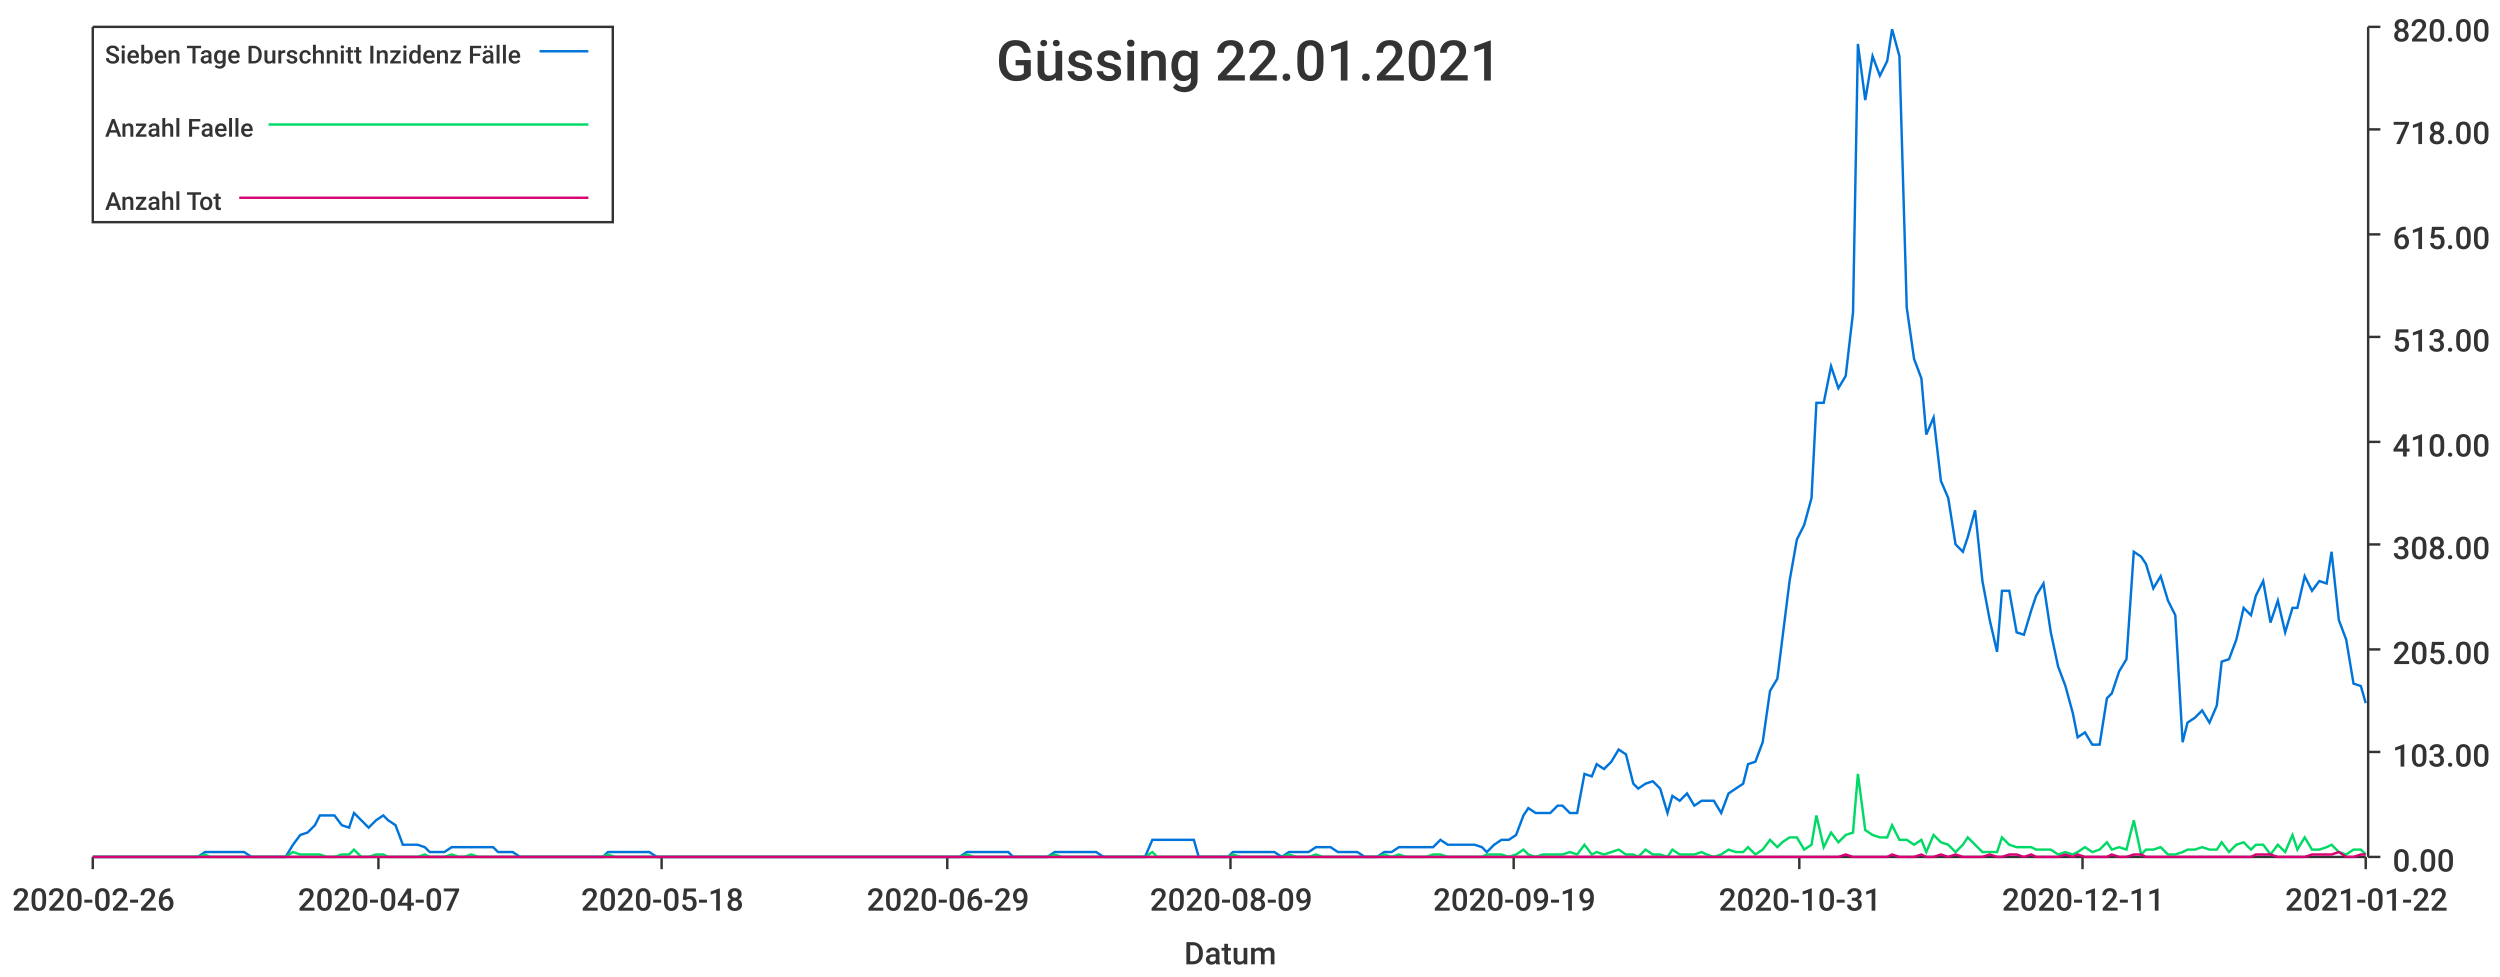
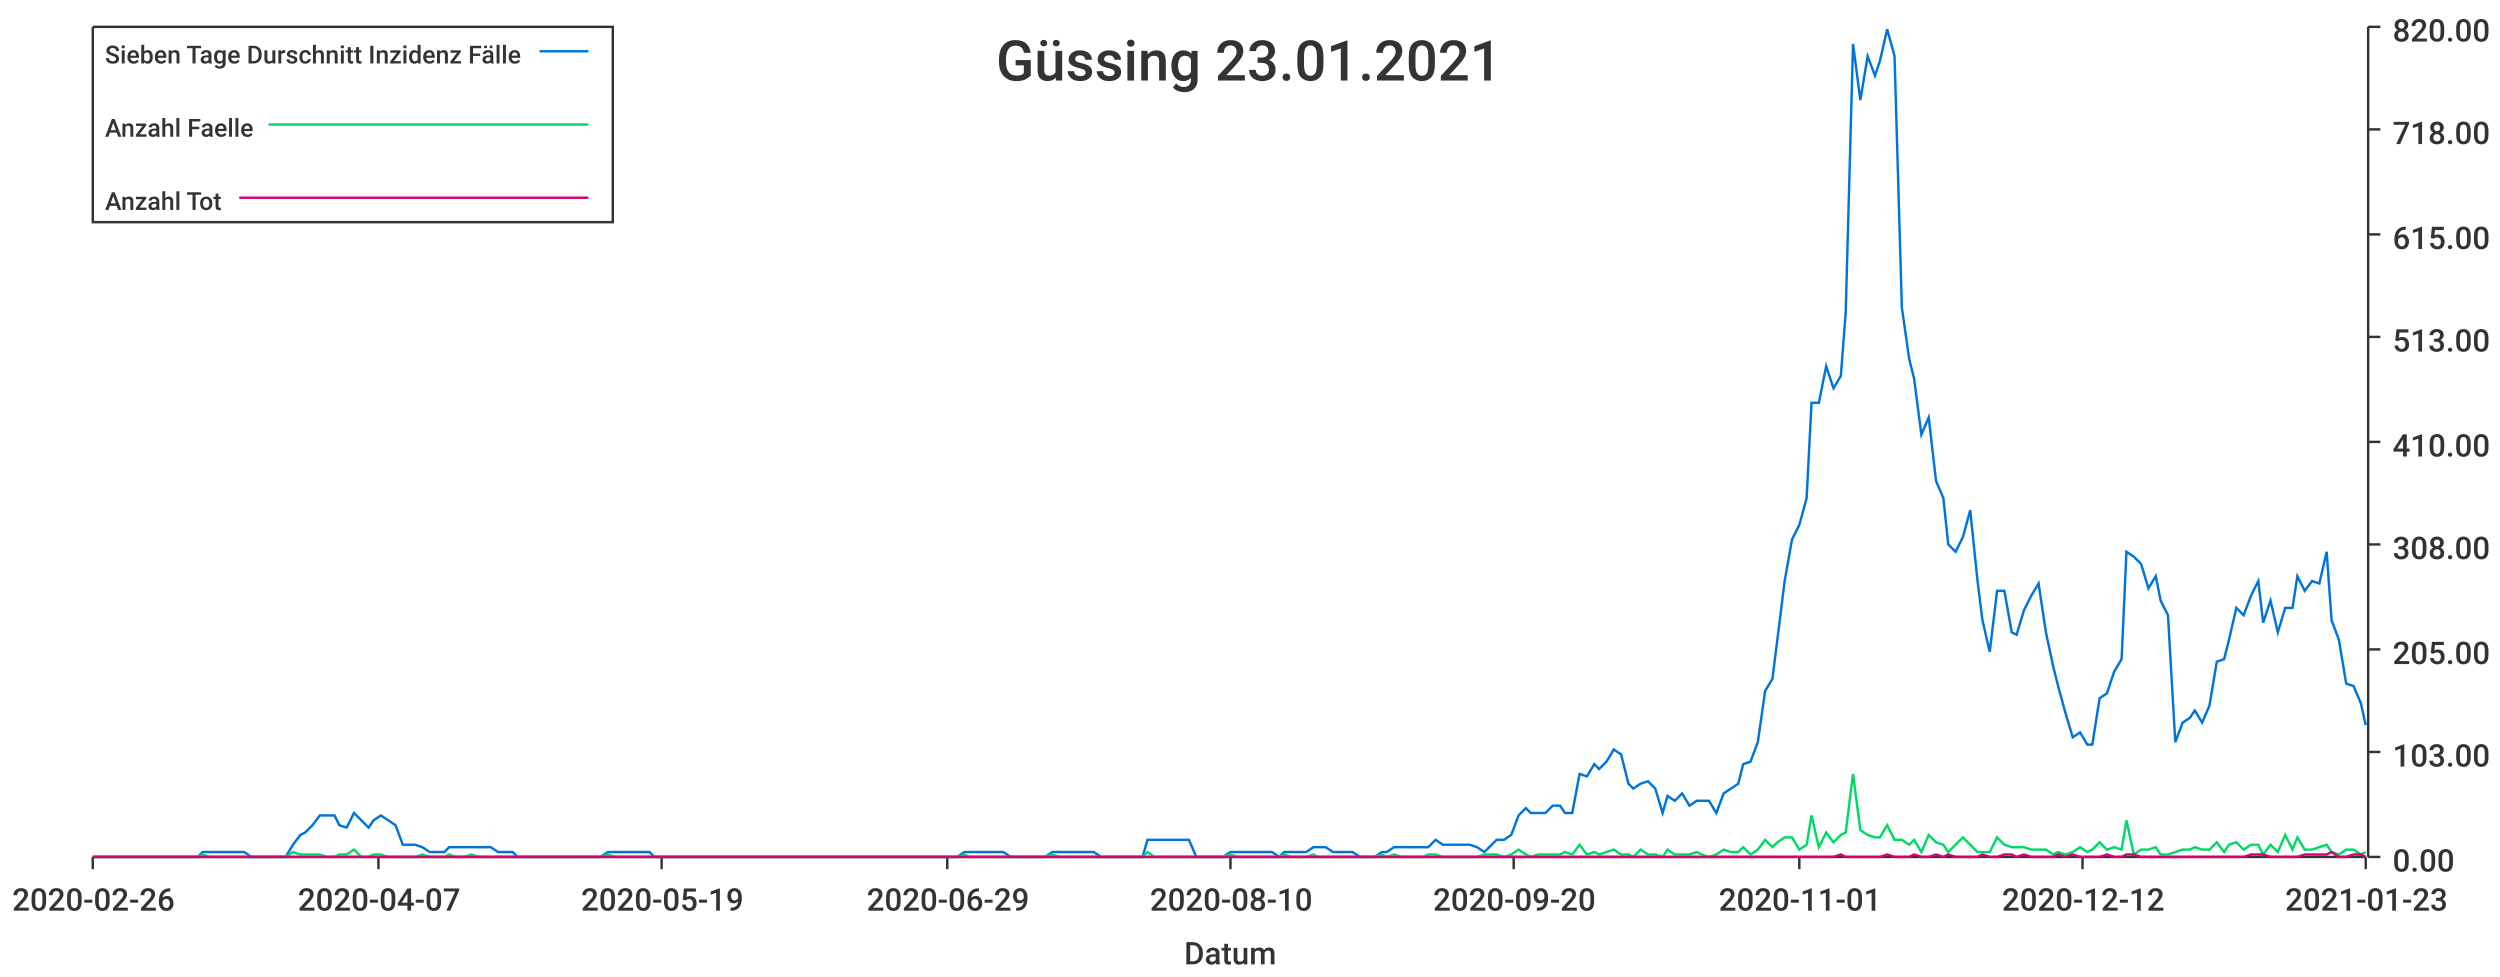
<svg xmlns="http://www.w3.org/2000/svg" width="1024" height="400">\n<path d="M 0 0 L 1024 0 L 1024 400 L 0 400 L 0 0" style="stroke-width:0;stroke:rgba(255,255,255,1.0);fill:rgba(255,255,255,1.0)" />
  <path d="M 38 11 L 969 11 L 969 351 L 38 351 L 38 11" style="stroke-width:0;stroke:rgba(255,255,255,1.0);fill:rgba(255,255,255,1.0)" />
  <path d="M 38 351 L 969 351" style="stroke-width:1;stroke:rgba(51,51,51,1.0);fill:none" />
  <path d="M 38 351 L 38 356" style="stroke-width:1;stroke:rgba(51,51,51,1.0);fill:none" />
  <text x="5" y="373" style="stroke-width:0;stroke:none;fill:rgba(51,51,51,1.0);font-size:12.8px;font-family:'Roboto Medium',sans-serif">2020-02-26</text>
  <path d="M 155 351 L 155 356" style="stroke-width:1;stroke:rgba(51,51,51,1.0);fill:none" />
  <text x="122" y="373" style="stroke-width:0;stroke:none;fill:rgba(51,51,51,1.0);font-size:12.8px;font-family:'Roboto Medium',sans-serif">2020-04-07</text>
  <path d="M 271 351 L 271 356" style="stroke-width:1;stroke:rgba(51,51,51,1.0);fill:none" />
-   <text x="238" y="373" style="stroke-width:0;stroke:none;fill:rgba(51,51,51,1.0);font-size:12.8px;font-family:'Roboto Medium',sans-serif">2020-05-18</text>
+   <text x="238" y="373" style="stroke-width:0;stroke:none;fill:rgba(51,51,51,1.0);font-size:12.8px;font-family:'Roboto Medium',sans-serif">2020-05-19</text>
  <path d="M 388 351 L 388 356" style="stroke-width:1;stroke:rgba(51,51,51,1.0);fill:none" />
  <text x="355" y="373" style="stroke-width:0;stroke:none;fill:rgba(51,51,51,1.0);font-size:12.8px;font-family:'Roboto Medium',sans-serif">2020-06-29</text>
  <path d="M 504 351 L 504 356" style="stroke-width:1;stroke:rgba(51,51,51,1.0);fill:none" />
-   <text x="471" y="373" style="stroke-width:0;stroke:none;fill:rgba(51,51,51,1.0);font-size:12.8px;font-family:'Roboto Medium',sans-serif">2020-08-09</text>
+   <text x="471" y="373" style="stroke-width:0;stroke:none;fill:rgba(51,51,51,1.0);font-size:12.8px;font-family:'Roboto Medium',sans-serif">2020-08-10</text>
  <path d="M 620 351 L 620 356" style="stroke-width:1;stroke:rgba(51,51,51,1.0);fill:none" />
-   <text x="587" y="373" style="stroke-width:0;stroke:none;fill:rgba(51,51,51,1.0);font-size:12.8px;font-family:'Roboto Medium',sans-serif">2020-09-19</text>
+   <text x="587" y="373" style="stroke-width:0;stroke:none;fill:rgba(51,51,51,1.0);font-size:12.8px;font-family:'Roboto Medium',sans-serif">2020-09-20</text>
  <path d="M 737 351 L 737 356" style="stroke-width:1;stroke:rgba(51,51,51,1.0);fill:none" />
-   <text x="704" y="373" style="stroke-width:0;stroke:none;fill:rgba(51,51,51,1.0);font-size:12.8px;font-family:'Roboto Medium',sans-serif">2020-10-31</text>
+   <text x="704" y="373" style="stroke-width:0;stroke:none;fill:rgba(51,51,51,1.0);font-size:12.8px;font-family:'Roboto Medium',sans-serif">2020-11-01</text>
  <path d="M 853 351 L 853 356" style="stroke-width:1;stroke:rgba(51,51,51,1.0);fill:none" />
-   <text x="820" y="373" style="stroke-width:0;stroke:none;fill:rgba(51,51,51,1.0);font-size:12.8px;font-family:'Roboto Medium',sans-serif">2020-12-11</text>
+   <text x="820" y="373" style="stroke-width:0;stroke:none;fill:rgba(51,51,51,1.0);font-size:12.8px;font-family:'Roboto Medium',sans-serif">2020-12-12</text>
  <path d="M 969 351 L 969 356" style="stroke-width:1;stroke:rgba(51,51,51,1.0);fill:none" />
-   <text x="936" y="373" style="stroke-width:0;stroke:none;fill:rgba(51,51,51,1.0);font-size:12.8px;font-family:'Roboto Medium',sans-serif">2021-01-22</text>
+   <text x="936" y="373" style="stroke-width:0;stroke:none;fill:rgba(51,51,51,1.0);font-size:12.8px;font-family:'Roboto Medium',sans-serif">2021-01-23</text>
  <text x="485" y="395" style="stroke-width:0;stroke:none;fill:rgba(51,51,51,1.0);font-size:12.8px;font-family:'Roboto Medium',sans-serif">Datum</text>
  <path d="M 970 351 L 970 11" style="stroke-width:1;stroke:rgba(51,51,51,1.0);fill:none" />
  <path d="M 970 351 L 975 351" style="stroke-width:1;stroke:rgba(51,51,51,1.0);fill:none" />
  <text x="980" y="357" style="stroke-width:0;stroke:none;fill:rgba(51,51,51,1.0);font-size:12.8px;font-family:'Roboto Medium',sans-serif">0.00</text>
  <path d="M 970 308 L 975 308" style="stroke-width:1;stroke:rgba(51,51,51,1.0);fill:none" />
  <text x="980" y="314" style="stroke-width:0;stroke:none;fill:rgba(51,51,51,1.0);font-size:12.8px;font-family:'Roboto Medium',sans-serif">103.00</text>
  <path d="M 970 266 L 975 266" style="stroke-width:1;stroke:rgba(51,51,51,1.0);fill:none" />
  <text x="980" y="272" style="stroke-width:0;stroke:none;fill:rgba(51,51,51,1.0);font-size:12.8px;font-family:'Roboto Medium',sans-serif">205.00</text>
  <path d="M 970 223 L 975 223" style="stroke-width:1;stroke:rgba(51,51,51,1.0);fill:none" />
  <text x="980" y="229" style="stroke-width:0;stroke:none;fill:rgba(51,51,51,1.0);font-size:12.8px;font-family:'Roboto Medium',sans-serif">308.00</text>
  <path d="M 970 181 L 975 181" style="stroke-width:1;stroke:rgba(51,51,51,1.0);fill:none" />
  <text x="980" y="187" style="stroke-width:0;stroke:none;fill:rgba(51,51,51,1.0);font-size:12.8px;font-family:'Roboto Medium',sans-serif">410.00</text>
  <path d="M 970 138 L 975 138" style="stroke-width:1;stroke:rgba(51,51,51,1.0);fill:none" />
  <text x="980" y="144" style="stroke-width:0;stroke:none;fill:rgba(51,51,51,1.0);font-size:12.8px;font-family:'Roboto Medium',sans-serif">513.00</text>
  <path d="M 970 96 L 975 96" style="stroke-width:1;stroke:rgba(51,51,51,1.0);fill:none" />
  <text x="980" y="102" style="stroke-width:0;stroke:none;fill:rgba(51,51,51,1.0);font-size:12.8px;font-family:'Roboto Medium',sans-serif">615.00</text>
  <path d="M 970 53 L 975 53" style="stroke-width:1;stroke:rgba(51,51,51,1.0);fill:none" />
  <text x="980" y="59" style="stroke-width:0;stroke:none;fill:rgba(51,51,51,1.0);font-size:12.8px;font-family:'Roboto Medium',sans-serif">718.00</text>
  <path d="M 970 11 L 975 11" style="stroke-width:1;stroke:rgba(51,51,51,1.0);fill:none" />
  <text x="980" y="17" style="stroke-width:0;stroke:none;fill:rgba(51,51,51,1.0);font-size:12.8px;font-family:'Roboto Medium',sans-serif">820.00</text>
-   <path d="M 38 351 L 41 351 L 44 351 L 47 351 L 50 351 L 53 351 L 55 351 L 58 351 L 61 351 L 64 351 L 67 351 L 69 351 L 72 351 L 75 351 L 78 351 L 81 351 L 84 349 L 86 349 L 89 349 L 92 349 L 95 349 L 98 349 L 100 349 L 103 351 L 106 351 L 109 351 L 112 351 L 114 351 L 117 351 L 120 346 L 123 342 L 126 341 L 129 338 L 131 334 L 134 334 L 137 334 L 140 338 L 143 339 L 145 333 L 148 336 L 151 339 L 154 336 L 157 334 L 159 336 L 162 338 L 165 346 L 168 346 L 171 346 L 174 347 L 176 349 L 179 349 L 182 349 L 185 347 L 188 347 L 190 347 L 193 347 L 196 347 L 199 347 L 202 347 L 204 349 L 207 349 L 210 349 L 213 351 L 216 351 L 219 351 L 221 351 L 224 351 L 227 351 L 230 351 L 233 351 L 235 351 L 238 351 L 241 351 L 244 351 L 247 351 L 249 349 L 252 349 L 255 349 L 258 349 L 261 349 L 264 349 L 266 349 L 269 351 L 272 351 L 275 351 L 278 351 L 280 351 L 283 351 L 286 351 L 289 351 L 292 351 L 294 351 L 297 351 L 300 351 L 303 351 L 306 351 L 309 351 L 311 351 L 314 351 L 317 351 L 320 351 L 323 351 L 325 351 L 328 351 L 331 351 L 334 351 L 337 351 L 339 351 L 342 351 L 345 351 L 348 351 L 351 351 L 354 351 L 356 351 L 359 351 L 362 351 L 365 351 L 368 351 L 370 351 L 373 351 L 376 351 L 379 351 L 382 351 L 384 351 L 387 351 L 390 351 L 393 351 L 396 349 L 399 349 L 401 349 L 404 349 L 407 349 L 410 349 L 413 349 L 415 351 L 418 351 L 421 351 L 424 351 L 427 351 L 429 351 L 432 349 L 435 349 L 438 349 L 441 349 L 444 349 L 446 349 L 449 349 L 452 351 L 455 351 L 458 351 L 460 351 L 463 351 L 466 351 L 469 351 L 472 344 L 474 344 L 477 344 L 480 344 L 483 344 L 486 344 L 489 344 L 491 351 L 494 351 L 497 351 L 500 351 L 503 351 L 505 349 L 508 349 L 511 349 L 514 349 L 517 349 L 519 349 L 522 349 L 525 351 L 528 349 L 531 349 L 534 349 L 536 349 L 539 347 L 542 347 L 545 347 L 548 349 L 550 349 L 553 349 L 556 349 L 559 351 L 562 351 L 564 351 L 567 349 L 570 349 L 573 347 L 576 347 L 579 347 L 581 347 L 584 347 L 587 347 L 590 344 L 593 346 L 595 346 L 598 346 L 601 346 L 604 346 L 607 347 L 609 349 L 612 346 L 615 344 L 618 344 L 621 342 L 624 334 L 626 331 L 629 333 L 632 333 L 635 333 L 638 330 L 640 330 L 643 333 L 646 333 L 649 317 L 652 318 L 654 313 L 657 315 L 660 312 L 663 307 L 666 309 L 669 321 L 671 323 L 674 321 L 677 320 L 680 323 L 683 333 L 685 326 L 688 328 L 691 325 L 694 330 L 697 328 L 699 328 L 702 328 L 705 333 L 708 325 L 711 323 L 714 321 L 716 313 L 719 312 L 722 304 L 725 283 L 728 278 L 730 262 L 733 238 L 736 221 L 739 215 L 742 204 L 744 165 L 747 165 L 750 150 L 753 159 L 756 154 L 759 128 L 761 18 L 764 41 L 767 23 L 770 31 L 773 25 L 775 12 L 778 23 L 781 126 L 784 147 L 787 155 L 789 178 L 792 171 L 795 197 L 798 204 L 801 223 L 804 226 L 806 220 L 809 209 L 812 238 L 815 254 L 818 267 L 820 242 L 823 242 L 826 259 L 829 260 L 832 250 L 834 244 L 837 239 L 840 259 L 843 273 L 846 281 L 849 292 L 851 302 L 854 300 L 857 305 L 860 305 L 863 286 L 865 284 L 868 275 L 871 270 L 874 226 L 877 228 L 879 231 L 882 241 L 885 236 L 888 246 L 891 252 L 894 304 L 896 296 L 899 294 L 902 291 L 905 296 L 908 289 L 910 271 L 913 270 L 916 262 L 919 249 L 922 252 L 924 244 L 927 238 L 930 255 L 933 246 L 936 259 L 939 249 L 941 249 L 944 236 L 947 242 L 950 238 L 953 239 L 955 226 L 958 254 L 961 262 L 964 280 L 967 281 L 969 288" style="stroke-width:1;stroke:rgba(0,116,217,1.0);fill:none" />
-   <path d="M 38 351 L 41 351 L 44 351 L 47 351 L 50 351 L 53 351 L 55 351 L 58 351 L 61 351 L 64 351 L 67 351 L 69 351 L 72 351 L 75 351 L 78 351 L 81 351 L 84 350 L 86 351 L 89 351 L 92 351 L 95 351 L 98 351 L 100 351 L 103 351 L 106 351 L 109 351 L 112 351 L 114 351 L 117 351 L 120 349 L 123 350 L 126 350 L 129 350 L 131 350 L 134 351 L 137 351 L 140 350 L 143 350 L 145 348 L 148 351 L 151 351 L 154 350 L 157 350 L 159 351 L 162 351 L 165 351 L 168 351 L 171 351 L 174 350 L 176 351 L 179 351 L 182 351 L 185 350 L 188 351 L 190 351 L 193 350 L 196 351 L 199 351 L 202 351 L 204 351 L 207 351 L 210 351 L 213 351 L 216 351 L 219 351 L 221 351 L 224 351 L 227 351 L 230 351 L 233 351 L 235 351 L 238 351 L 241 351 L 244 351 L 247 351 L 249 350 L 252 351 L 255 351 L 258 351 L 261 351 L 264 351 L 266 351 L 269 351 L 272 351 L 275 351 L 278 351 L 280 351 L 283 351 L 286 351 L 289 351 L 292 351 L 294 351 L 297 351 L 300 351 L 303 351 L 306 351 L 309 351 L 311 351 L 314 351 L 317 351 L 320 351 L 323 351 L 325 351 L 328 351 L 331 351 L 334 351 L 337 351 L 339 351 L 342 351 L 345 351 L 348 351 L 351 351 L 354 351 L 356 351 L 359 351 L 362 351 L 365 351 L 368 351 L 370 351 L 373 351 L 376 351 L 379 351 L 382 351 L 384 351 L 387 351 L 390 351 L 393 351 L 396 350 L 399 351 L 401 351 L 404 351 L 407 351 L 410 351 L 413 351 L 415 351 L 418 351 L 421 351 L 424 351 L 427 351 L 429 351 L 432 350 L 435 351 L 438 351 L 441 351 L 444 351 L 446 351 L 449 351 L 452 351 L 455 351 L 458 351 L 460 351 L 463 351 L 466 351 L 469 351 L 472 349 L 474 351 L 477 351 L 480 351 L 483 351 L 486 351 L 489 351 L 491 351 L 494 351 L 497 351 L 500 351 L 503 351 L 505 350 L 508 351 L 511 351 L 514 351 L 517 351 L 519 351 L 522 351 L 525 351 L 528 350 L 531 351 L 534 351 L 536 351 L 539 350 L 542 351 L 545 351 L 548 351 L 550 351 L 553 351 L 556 351 L 559 351 L 562 351 L 564 351 L 567 350 L 570 351 L 573 350 L 576 351 L 579 351 L 581 351 L 584 351 L 587 350 L 590 350 L 593 351 L 595 351 L 598 351 L 601 351 L 604 351 L 607 351 L 609 350 L 612 350 L 615 350 L 618 351 L 621 350 L 624 348 L 626 350 L 629 351 L 632 350 L 635 350 L 638 350 L 640 350 L 643 349 L 646 350 L 649 346 L 652 350 L 654 349 L 657 350 L 660 349 L 663 348 L 666 350 L 669 350 L 671 351 L 674 348 L 677 350 L 680 350 L 683 351 L 685 348 L 688 350 L 691 350 L 694 350 L 697 349 L 699 350 L 702 351 L 705 350 L 708 348 L 711 349 L 714 349 L 716 347 L 719 350 L 722 348 L 725 344 L 728 347 L 730 345 L 733 343 L 736 343 L 739 348 L 742 346 L 744 334 L 747 347 L 750 341 L 753 345 L 756 342 L 759 341 L 761 317 L 764 340 L 767 342 L 770 343 L 773 343 L 775 338 L 778 344 L 781 344 L 784 346 L 787 344 L 789 349 L 792 342 L 795 345 L 798 346 L 801 349 L 804 346 L 806 343 L 809 346 L 812 349 L 815 349 L 818 349 L 820 343 L 823 346 L 826 347 L 829 347 L 832 347 L 834 348 L 837 348 L 840 348 L 843 350 L 846 349 L 849 350 L 851 349 L 854 347 L 857 349 L 860 348 L 863 345 L 865 348 L 868 347 L 871 348 L 874 336 L 877 350 L 879 348 L 882 348 L 885 347 L 888 350 L 891 350 L 894 349 L 896 348 L 899 348 L 902 347 L 905 348 L 908 348 L 910 345 L 913 349 L 916 346 L 919 345 L 922 348 L 924 346 L 927 346 L 930 350 L 933 346 L 936 349 L 939 342 L 941 348 L 944 343 L 947 348 L 950 348 L 953 347 L 955 346 L 958 349 L 961 350 L 964 348 L 967 348 L 969 350" style="stroke-width:1;stroke:rgba(0,217,101,1.0);fill:none" />
-   <path d="M 38 351 L 41 351 L 44 351 L 47 351 L 50 351 L 53 351 L 55 351 L 58 351 L 61 351 L 64 351 L 67 351 L 69 351 L 72 351 L 75 351 L 78 351 L 81 351 L 84 351 L 86 351 L 89 351 L 92 351 L 95 351 L 98 351 L 100 351 L 103 351 L 106 351 L 109 351 L 112 351 L 114 351 L 117 351 L 120 351 L 123 351 L 126 351 L 129 351 L 131 351 L 134 351 L 137 351 L 140 351 L 143 351 L 145 351 L 148 351 L 151 351 L 154 351 L 157 351 L 159 351 L 162 351 L 165 351 L 168 351 L 171 351 L 174 351 L 176 351 L 179 351 L 182 351 L 185 351 L 188 351 L 190 351 L 193 351 L 196 351 L 199 351 L 202 351 L 204 351 L 207 351 L 210 351 L 213 351 L 216 351 L 219 351 L 221 351 L 224 351 L 227 351 L 230 351 L 233 351 L 235 351 L 238 351 L 241 351 L 244 351 L 247 351 L 249 351 L 252 351 L 255 351 L 258 351 L 261 351 L 264 351 L 266 351 L 269 351 L 272 351 L 275 351 L 278 351 L 280 351 L 283 351 L 286 351 L 289 351 L 292 351 L 294 351 L 297 351 L 300 351 L 303 351 L 306 351 L 309 351 L 311 351 L 314 351 L 317 351 L 320 351 L 323 351 L 325 351 L 328 351 L 331 351 L 334 351 L 337 351 L 339 351 L 342 351 L 345 351 L 348 351 L 351 351 L 354 351 L 356 351 L 359 351 L 362 351 L 365 351 L 368 351 L 370 351 L 373 351 L 376 351 L 379 351 L 382 351 L 384 351 L 387 351 L 390 351 L 393 351 L 396 351 L 399 351 L 401 351 L 404 351 L 407 351 L 410 351 L 413 351 L 415 351 L 418 351 L 421 351 L 424 351 L 427 351 L 429 351 L 432 351 L 435 351 L 438 351 L 441 351 L 444 351 L 446 351 L 449 351 L 452 351 L 455 351 L 458 351 L 460 351 L 463 351 L 466 351 L 469 351 L 472 351 L 474 351 L 477 351 L 480 351 L 483 351 L 486 351 L 489 351 L 491 351 L 494 351 L 497 351 L 500 351 L 503 351 L 505 351 L 508 351 L 511 351 L 514 351 L 517 351 L 519 351 L 522 351 L 525 351 L 528 351 L 531 351 L 534 351 L 536 351 L 539 351 L 542 351 L 545 351 L 548 351 L 550 351 L 553 351 L 556 351 L 559 351 L 562 351 L 564 351 L 567 351 L 570 351 L 573 351 L 576 351 L 579 351 L 581 351 L 584 351 L 587 351 L 590 351 L 593 351 L 595 351 L 598 351 L 601 351 L 604 351 L 607 351 L 609 351 L 612 351 L 615 351 L 618 351 L 621 351 L 624 351 L 626 351 L 629 351 L 632 351 L 635 351 L 638 351 L 640 351 L 643 351 L 646 351 L 649 351 L 652 351 L 654 351 L 657 351 L 660 351 L 663 351 L 666 351 L 669 351 L 671 351 L 674 351 L 677 351 L 680 351 L 683 351 L 685 351 L 688 351 L 691 351 L 694 351 L 697 351 L 699 351 L 702 351 L 705 351 L 708 351 L 711 351 L 714 351 L 716 351 L 719 351 L 722 351 L 725 351 L 728 351 L 730 351 L 733 351 L 736 351 L 739 351 L 742 351 L 744 351 L 747 351 L 750 351 L 753 351 L 756 350 L 759 351 L 761 351 L 764 351 L 767 351 L 770 351 L 773 351 L 775 350 L 778 351 L 781 351 L 784 351 L 787 350 L 789 351 L 792 351 L 795 350 L 798 351 L 801 350 L 804 351 L 806 351 L 809 351 L 812 351 L 815 350 L 818 351 L 820 351 L 823 350 L 826 350 L 829 351 L 832 350 L 834 351 L 837 351 L 840 351 L 843 351 L 846 350 L 849 351 L 851 350 L 854 351 L 857 351 L 860 351 L 863 351 L 865 350 L 868 351 L 871 351 L 874 350 L 877 350 L 879 351 L 882 351 L 885 351 L 888 351 L 891 351 L 894 351 L 896 351 L 899 351 L 902 351 L 905 351 L 908 351 L 910 351 L 913 351 L 916 351 L 919 351 L 922 351 L 924 350 L 927 350 L 930 350 L 933 351 L 936 351 L 939 351 L 941 351 L 944 351 L 947 350 L 950 350 L 953 350 L 955 350 L 958 349 L 961 351 L 964 351 L 967 350 L 969 350" style="stroke-width:1;stroke:rgba(217,0,116,1.0);fill:none" />
-   <text x="408" y="33" style="stroke-width:0;stroke:none;fill:rgba(51,51,51,1.0);font-size:23.0px;font-family:'Roboto Medium',sans-serif">Güssing 22.01.2021</text>
+   <path d="M 38 351 L 41 351 L 44 351 L 47 351 L 50 351 L 53 351 L 55 351 L 58 351 L 61 351 L 64 351 L 67 351 L 69 351 L 72 351 L 75 351 L 78 351 L 81 351 L 83 349 L 86 349 L 89 349 L 92 349 L 95 349 L 97 349 L 100 349 L 103 351 L 106 351 L 109 351 L 111 351 L 114 351 L 117 351 L 120 346 L 123 342 L 125 341 L 128 338 L 131 334 L 134 334 L 137 334 L 139 338 L 142 339 L 145 333 L 148 336 L 151 339 L 153 336 L 156 334 L 159 336 L 162 338 L 165 346 L 167 346 L 170 346 L 173 347 L 176 349 L 179 349 L 182 349 L 184 347 L 187 347 L 190 347 L 193 347 L 196 347 L 198 347 L 201 347 L 204 349 L 207 349 L 210 349 L 212 351 L 215 351 L 218 351 L 221 351 L 224 351 L 226 351 L 229 351 L 232 351 L 235 351 L 238 351 L 240 351 L 243 351 L 246 351 L 249 349 L 252 349 L 254 349 L 257 349 L 260 349 L 263 349 L 266 349 L 268 351 L 271 351 L 274 351 L 277 351 L 280 351 L 282 351 L 285 351 L 288 351 L 291 351 L 294 351 L 296 351 L 299 351 L 302 351 L 305 351 L 308 351 L 311 351 L 313 351 L 316 351 L 319 351 L 322 351 L 325 351 L 327 351 L 330 351 L 333 351 L 336 351 L 339 351 L 341 351 L 344 351 L 347 351 L 350 351 L 353 351 L 355 351 L 358 351 L 361 351 L 364 351 L 367 351 L 369 351 L 372 351 L 375 351 L 378 351 L 381 351 L 383 351 L 386 351 L 389 351 L 392 351 L 395 349 L 397 349 L 400 349 L 403 349 L 406 349 L 409 349 L 411 349 L 414 351 L 417 351 L 420 351 L 423 351 L 425 351 L 428 351 L 431 349 L 434 349 L 437 349 L 440 349 L 442 349 L 445 349 L 448 349 L 451 351 L 454 351 L 456 351 L 459 351 L 462 351 L 465 351 L 468 351 L 470 344 L 473 344 L 476 344 L 479 344 L 482 344 L 484 344 L 487 344 L 490 351 L 493 351 L 496 351 L 498 351 L 501 351 L 504 349 L 507 349 L 510 349 L 512 349 L 515 349 L 518 349 L 521 349 L 524 351 L 526 349 L 529 349 L 532 349 L 535 349 L 538 347 L 540 347 L 543 347 L 546 349 L 549 349 L 552 349 L 554 349 L 557 351 L 560 351 L 563 351 L 566 349 L 568 349 L 571 347 L 574 347 L 577 347 L 580 347 L 583 347 L 585 347 L 588 344 L 591 346 L 594 346 L 597 346 L 599 346 L 602 346 L 605 347 L 608 349 L 611 346 L 613 344 L 616 344 L 619 342 L 622 334 L 625 331 L 627 333 L 630 333 L 633 333 L 636 330 L 639 330 L 641 333 L 644 333 L 647 317 L 650 318 L 653 313 L 655 315 L 658 312 L 661 307 L 664 309 L 667 321 L 669 323 L 672 321 L 675 320 L 678 323 L 681 333 L 683 326 L 686 328 L 689 325 L 692 330 L 695 328 L 697 328 L 700 328 L 703 333 L 706 325 L 709 323 L 712 321 L 714 313 L 717 312 L 720 304 L 723 283 L 726 278 L 728 262 L 731 238 L 734 221 L 737 215 L 740 204 L 742 165 L 745 165 L 748 150 L 751 159 L 754 154 L 756 128 L 759 18 L 762 41 L 765 23 L 768 31 L 770 25 L 773 12 L 776 23 L 779 126 L 782 147 L 784 155 L 787 178 L 790 171 L 793 197 L 796 204 L 798 223 L 801 226 L 804 220 L 807 209 L 810 238 L 812 254 L 815 267 L 818 242 L 821 242 L 824 259 L 826 260 L 829 250 L 832 244 L 835 239 L 838 259 L 841 273 L 843 281 L 846 292 L 849 302 L 852 300 L 855 305 L 857 305 L 860 286 L 863 284 L 866 275 L 869 270 L 871 226 L 874 228 L 877 231 L 880 241 L 883 236 L 885 246 L 888 252 L 891 304 L 894 296 L 897 294 L 899 291 L 902 296 L 905 289 L 908 271 L 911 270 L 913 262 L 916 249 L 919 252 L 922 244 L 925 238 L 927 255 L 930 246 L 933 259 L 936 249 L 939 249 L 941 236 L 944 242 L 947 238 L 950 239 L 953 226 L 955 254 L 958 262 L 961 280 L 964 281 L 967 288 L 969 297" style="stroke-width:1;stroke:rgba(0,116,217,1.0);fill:none" />
+   <path d="M 38 351 L 41 351 L 44 351 L 47 351 L 50 351 L 53 351 L 55 351 L 58 351 L 61 351 L 64 351 L 67 351 L 69 351 L 72 351 L 75 351 L 78 351 L 81 351 L 83 350 L 86 351 L 89 351 L 92 351 L 95 351 L 97 351 L 100 351 L 103 351 L 106 351 L 109 351 L 111 351 L 114 351 L 117 351 L 120 349 L 123 350 L 125 350 L 128 350 L 131 350 L 134 351 L 137 351 L 139 350 L 142 350 L 145 348 L 148 351 L 151 351 L 153 350 L 156 350 L 159 351 L 162 351 L 165 351 L 167 351 L 170 351 L 173 350 L 176 351 L 179 351 L 182 351 L 184 350 L 187 351 L 190 351 L 193 350 L 196 351 L 198 351 L 201 351 L 204 351 L 207 351 L 210 351 L 212 351 L 215 351 L 218 351 L 221 351 L 224 351 L 226 351 L 229 351 L 232 351 L 235 351 L 238 351 L 240 351 L 243 351 L 246 351 L 249 350 L 252 351 L 254 351 L 257 351 L 260 351 L 263 351 L 266 351 L 268 351 L 271 351 L 274 351 L 277 351 L 280 351 L 282 351 L 285 351 L 288 351 L 291 351 L 294 351 L 296 351 L 299 351 L 302 351 L 305 351 L 308 351 L 311 351 L 313 351 L 316 351 L 319 351 L 322 351 L 325 351 L 327 351 L 330 351 L 333 351 L 336 351 L 339 351 L 341 351 L 344 351 L 347 351 L 350 351 L 353 351 L 355 351 L 358 351 L 361 351 L 364 351 L 367 351 L 369 351 L 372 351 L 375 351 L 378 351 L 381 351 L 383 351 L 386 351 L 389 351 L 392 351 L 395 350 L 397 351 L 400 351 L 403 351 L 406 351 L 409 351 L 411 351 L 414 351 L 417 351 L 420 351 L 423 351 L 425 351 L 428 351 L 431 350 L 434 351 L 437 351 L 440 351 L 442 351 L 445 351 L 448 351 L 451 351 L 454 351 L 456 351 L 459 351 L 462 351 L 465 351 L 468 351 L 470 349 L 473 351 L 476 351 L 479 351 L 482 351 L 484 351 L 487 351 L 490 351 L 493 351 L 496 351 L 498 351 L 501 351 L 504 350 L 507 351 L 510 351 L 512 351 L 515 351 L 518 351 L 521 351 L 524 351 L 526 350 L 529 351 L 532 351 L 535 351 L 538 350 L 540 351 L 543 351 L 546 351 L 549 351 L 552 351 L 554 351 L 557 351 L 560 351 L 563 351 L 566 350 L 568 351 L 571 350 L 574 351 L 577 351 L 580 351 L 583 351 L 585 350 L 588 350 L 591 351 L 594 351 L 597 351 L 599 351 L 602 351 L 605 351 L 608 350 L 611 350 L 613 350 L 616 351 L 619 350 L 622 348 L 625 350 L 627 351 L 630 350 L 633 350 L 636 350 L 639 350 L 641 349 L 644 350 L 647 346 L 650 350 L 653 349 L 655 350 L 658 349 L 661 348 L 664 350 L 667 350 L 669 351 L 672 348 L 675 350 L 678 350 L 681 351 L 683 348 L 686 350 L 689 350 L 692 350 L 695 349 L 697 350 L 700 351 L 703 350 L 706 348 L 709 349 L 712 349 L 714 347 L 717 350 L 720 348 L 723 344 L 726 347 L 728 345 L 731 343 L 734 343 L 737 348 L 740 346 L 742 334 L 745 347 L 748 341 L 751 345 L 754 342 L 756 341 L 759 317 L 762 340 L 765 342 L 768 343 L 770 343 L 773 338 L 776 344 L 779 344 L 782 346 L 784 344 L 787 349 L 790 342 L 793 345 L 796 346 L 798 349 L 801 346 L 804 343 L 807 346 L 810 349 L 812 349 L 815 349 L 818 343 L 821 346 L 824 347 L 826 347 L 829 347 L 832 348 L 835 348 L 838 348 L 841 350 L 843 349 L 846 350 L 849 349 L 852 347 L 855 349 L 857 348 L 860 345 L 863 348 L 866 347 L 869 348 L 871 336 L 874 350 L 877 348 L 880 348 L 883 347 L 885 350 L 888 350 L 891 349 L 894 348 L 897 348 L 899 347 L 902 348 L 905 348 L 908 345 L 911 349 L 913 346 L 916 345 L 919 348 L 922 346 L 925 346 L 927 350 L 930 346 L 933 349 L 936 342 L 939 348 L 941 343 L 944 348 L 947 348 L 950 347 L 953 346 L 955 349 L 958 350 L 961 348 L 964 348 L 967 350 L 969 349" style="stroke-width:1;stroke:rgba(0,217,101,1.0);fill:none" />
+   <path d="M 38 351 L 41 351 L 44 351 L 47 351 L 50 351 L 53 351 L 55 351 L 58 351 L 61 351 L 64 351 L 67 351 L 69 351 L 72 351 L 75 351 L 78 351 L 81 351 L 83 351 L 86 351 L 89 351 L 92 351 L 95 351 L 97 351 L 100 351 L 103 351 L 106 351 L 109 351 L 111 351 L 114 351 L 117 351 L 120 351 L 123 351 L 125 351 L 128 351 L 131 351 L 134 351 L 137 351 L 139 351 L 142 351 L 145 351 L 148 351 L 151 351 L 153 351 L 156 351 L 159 351 L 162 351 L 165 351 L 167 351 L 170 351 L 173 351 L 176 351 L 179 351 L 182 351 L 184 351 L 187 351 L 190 351 L 193 351 L 196 351 L 198 351 L 201 351 L 204 351 L 207 351 L 210 351 L 212 351 L 215 351 L 218 351 L 221 351 L 224 351 L 226 351 L 229 351 L 232 351 L 235 351 L 238 351 L 240 351 L 243 351 L 246 351 L 249 351 L 252 351 L 254 351 L 257 351 L 260 351 L 263 351 L 266 351 L 268 351 L 271 351 L 274 351 L 277 351 L 280 351 L 282 351 L 285 351 L 288 351 L 291 351 L 294 351 L 296 351 L 299 351 L 302 351 L 305 351 L 308 351 L 311 351 L 313 351 L 316 351 L 319 351 L 322 351 L 325 351 L 327 351 L 330 351 L 333 351 L 336 351 L 339 351 L 341 351 L 344 351 L 347 351 L 350 351 L 353 351 L 355 351 L 358 351 L 361 351 L 364 351 L 367 351 L 369 351 L 372 351 L 375 351 L 378 351 L 381 351 L 383 351 L 386 351 L 389 351 L 392 351 L 395 351 L 397 351 L 400 351 L 403 351 L 406 351 L 409 351 L 411 351 L 414 351 L 417 351 L 420 351 L 423 351 L 425 351 L 428 351 L 431 351 L 434 351 L 437 351 L 440 351 L 442 351 L 445 351 L 448 351 L 451 351 L 454 351 L 456 351 L 459 351 L 462 351 L 465 351 L 468 351 L 470 351 L 473 351 L 476 351 L 479 351 L 482 351 L 484 351 L 487 351 L 490 351 L 493 351 L 496 351 L 498 351 L 501 351 L 504 351 L 507 351 L 510 351 L 512 351 L 515 351 L 518 351 L 521 351 L 524 351 L 526 351 L 529 351 L 532 351 L 535 351 L 538 351 L 540 351 L 543 351 L 546 351 L 549 351 L 552 351 L 554 351 L 557 351 L 560 351 L 563 351 L 566 351 L 568 351 L 571 351 L 574 351 L 577 351 L 580 351 L 583 351 L 585 351 L 588 351 L 591 351 L 594 351 L 597 351 L 599 351 L 602 351 L 605 351 L 608 351 L 611 351 L 613 351 L 616 351 L 619 351 L 622 351 L 625 351 L 627 351 L 630 351 L 633 351 L 636 351 L 639 351 L 641 351 L 644 351 L 647 351 L 650 351 L 653 351 L 655 351 L 658 351 L 661 351 L 664 351 L 667 351 L 669 351 L 672 351 L 675 351 L 678 351 L 681 351 L 683 351 L 686 351 L 689 351 L 692 351 L 695 351 L 697 351 L 700 351 L 703 351 L 706 351 L 709 351 L 712 351 L 714 351 L 717 351 L 720 351 L 723 351 L 726 351 L 728 351 L 731 351 L 734 351 L 737 351 L 740 351 L 742 351 L 745 351 L 748 351 L 751 351 L 754 350 L 756 351 L 759 351 L 762 351 L 765 351 L 768 351 L 770 351 L 773 350 L 776 351 L 779 351 L 782 351 L 784 350 L 787 351 L 790 351 L 793 350 L 796 351 L 798 350 L 801 351 L 804 351 L 807 351 L 810 351 L 812 350 L 815 351 L 818 351 L 821 350 L 824 350 L 826 351 L 829 350 L 832 351 L 835 351 L 838 351 L 841 351 L 843 350 L 846 351 L 849 350 L 852 351 L 855 351 L 857 351 L 860 351 L 863 350 L 866 351 L 869 351 L 871 350 L 874 350 L 877 351 L 880 351 L 883 351 L 885 351 L 888 351 L 891 351 L 894 351 L 897 351 L 899 351 L 902 351 L 905 351 L 908 351 L 911 351 L 913 351 L 916 351 L 919 351 L 922 350 L 925 350 L 927 350 L 930 351 L 933 351 L 936 351 L 939 351 L 941 351 L 944 350 L 947 350 L 950 350 L 953 350 L 955 349 L 958 351 L 961 351 L 964 350 L 967 350 L 969 351" style="stroke-width:1;stroke:rgba(217,0,116,1.0);fill:none" />
+   <text x="408" y="33" style="stroke-width:0;stroke:none;fill:rgba(51,51,51,1.0);font-size:23.0px;font-family:'Roboto Medium',sans-serif">Güssing 23.01.2021</text>
  <path d="M 38 11 L 251 11 L 251 91 L 38 91 L 38 11" style="stroke-width:1;stroke:rgba(51,51,51,1.0);fill:rgba(255,255,255,1.0)" />
  <text x="43" y="26" style="stroke-width:0;stroke:none;fill:rgba(51,51,51,1.0);font-size:10.2px;font-family:'Roboto Medium',sans-serif">Sieben Tage Durschnitt Inzidenz Fälle</text>
  <path d="M 221 21 L 241 21" style="stroke-width:1;stroke:rgba(0,116,217,1.0);fill:none" />
  <text x="43" y="56" style="stroke-width:0;stroke:none;fill:rgba(51,51,51,1.0);font-size:10.2px;font-family:'Roboto Medium',sans-serif">Anzahl Faelle</text>
  <path d="M 110 51 L 241 51" style="stroke-width:1;stroke:rgba(0,217,101,1.0);fill:none" />
  <text x="43" y="86" style="stroke-width:0;stroke:none;fill:rgba(51,51,51,1.0);font-size:10.2px;font-family:'Roboto Medium',sans-serif">Anzahl Tot</text>
  <path d="M 98 81 L 241 81" style="stroke-width:1;stroke:rgba(217,0,116,1.0);fill:none" />
</svg>
